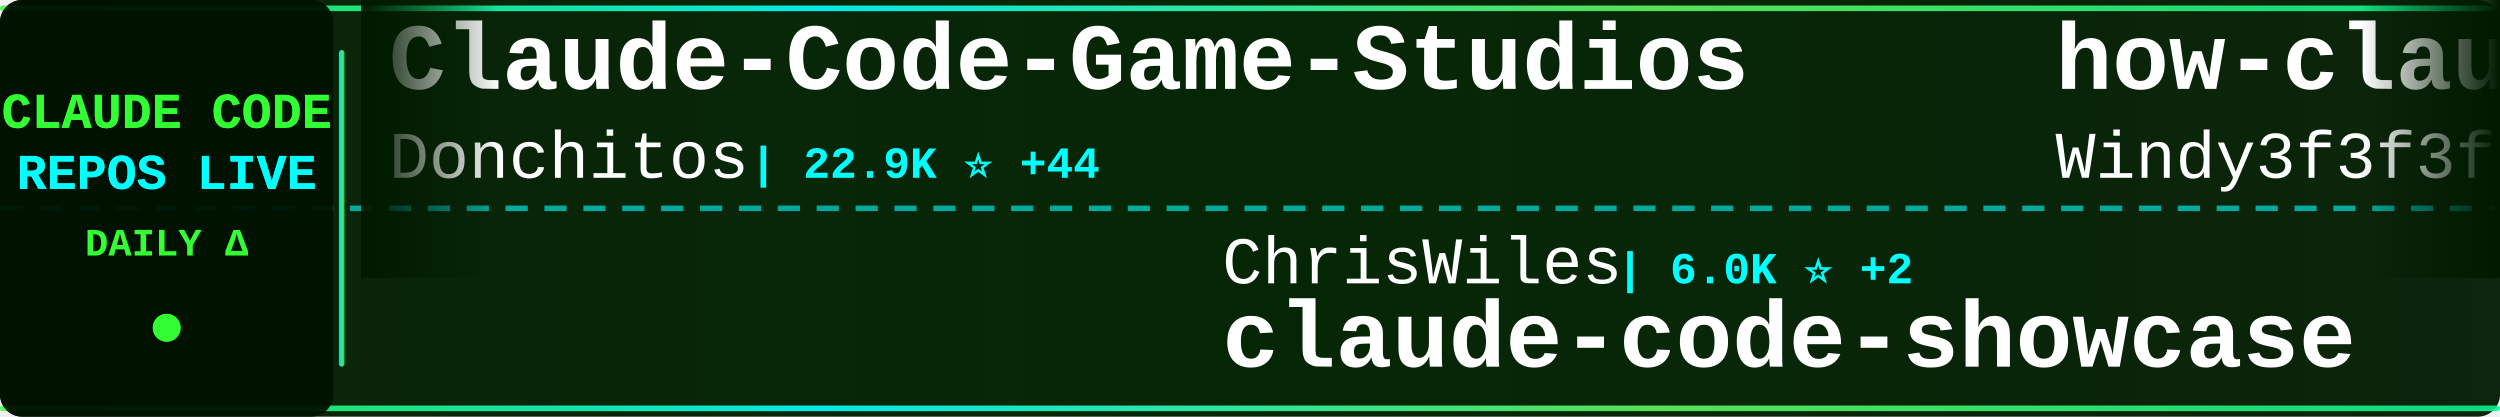
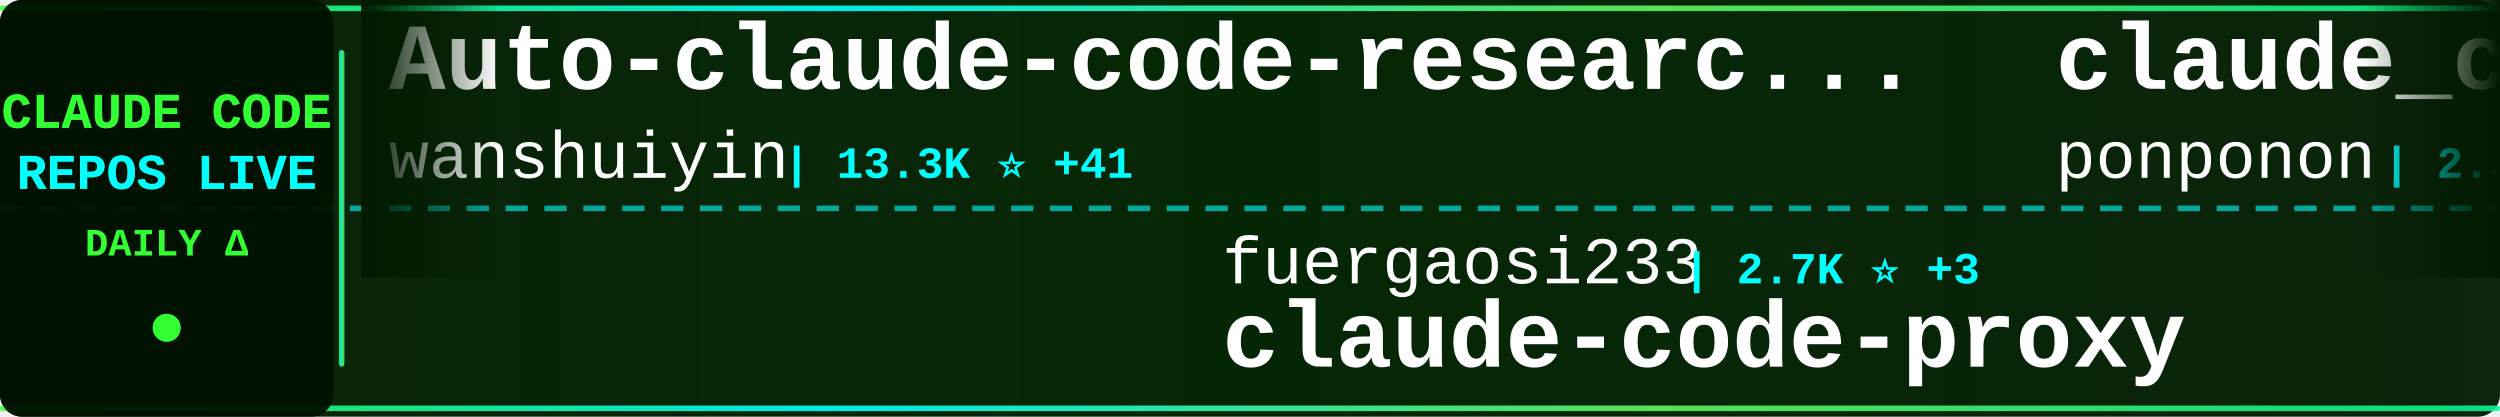
<svg xmlns="http://www.w3.org/2000/svg" width="900" height="150">
  <defs>
    <linearGradient id="tickerBg" x1="0%" y1="0%" x2="100%" y2="0%">
      <stop offset="0%" style="stop-color:#001a00;stop-opacity:0.95" />
      <stop offset="50%" style="stop-color:#002200;stop-opacity:0.98" />
      <stop offset="100%" style="stop-color:#001a00;stop-opacity:0.95" />
    </linearGradient>
    <linearGradient id="borderGrad" x1="0%" y1="0%" x2="100%" y2="0%">
      <stop offset="0%" style="stop-color:#33ff33;stop-opacity:0.85">
        <animate attributeName="stop-opacity" values="0.85;1;0.85" dur="2s" repeatCount="indefinite" />
      </stop>
      <stop offset="33%" style="stop-color:#00ffff;stop-opacity:0.9">
        <animate attributeName="stop-opacity" values="0.9;1;0.9" dur="2.2s" repeatCount="indefinite" />
      </stop>
      <stop offset="66%" style="stop-color:#66ff66;stop-opacity:0.85">
        <animate attributeName="stop-opacity" values="0.85;1;0.85" dur="1.8s" repeatCount="indefinite" />
      </stop>
      <stop offset="100%" style="stop-color:#00ff99;stop-opacity:0.85">
        <animate attributeName="stop-opacity" values="0.85;1;0.85" dur="2s" repeatCount="indefinite" />
      </stop>
    </linearGradient>
    <filter id="textGlow">
      <feGaussianBlur stdDeviation="0.1" result="coloredBlur" />
      <feMerge>
        <feMergeNode in="coloredBlur" />
        <feMergeNode in="SourceGraphic" />
      </feMerge>
    </filter>
    <filter id="metricGlow">
      <feGaussianBlur stdDeviation="0.2" result="coloredBlur" />
      <feMerge>
        <feMergeNode in="coloredBlur" />
        <feMergeNode in="SourceGraphic" />
      </feMerge>
    </filter>
    <linearGradient id="leftFade" x1="0%" y1="0%" x2="100%" y2="0%">
      <stop offset="0%" style="stop-color:#001a00;stop-opacity:1" />
      <stop offset="100%" style="stop-color:#001a00;stop-opacity:0" />
    </linearGradient>
    <linearGradient id="rightFade" x1="0%" y1="0%" x2="100%" y2="0%">
      <stop offset="0%" style="stop-color:#001a00;stop-opacity:0" />
      <stop offset="100%" style="stop-color:#001a00;stop-opacity:1" />
    </linearGradient>
  </defs>
  <rect width="900" height="150" fill="url(#tickerBg)" rx="8" />
  <rect x="0" y="2" width="900" height="2" fill="url(#borderGrad)" rx="1" />
  <rect x="0" y="146" width="900" height="2" fill="url(#borderGrad)" rx="1" />
  <line x1="0" y1="75" x2="900" y2="75" stroke="#00ffff" stroke-width="2" stroke-dasharray="8 6" opacity="0.6" />
  <rect x="0" y="0" width="120" height="150" fill="#001100" opacity="0.95" rx="8" />
  <text x="60" y="46" font-family="'Courier New', monospace" font-size="18" font-weight="bold" fill="#33ff33" text-anchor="middle" filter="url(#textGlow)">
    CLAUDE CODE
  </text>
  <text x="60" y="68" font-family="'Courier New', monospace" font-size="18" font-weight="bold" fill="#00ffff" text-anchor="middle" filter="url(#textGlow)">
    REPOS LIVE
  </text>
  <text x="60" y="92" font-family="'Courier New', monospace" font-size="14" font-weight="bold" fill="#33ff33" text-anchor="middle">
    DAILY Δ
  </text>
  <circle cx="60" cy="118" r="5" fill="#33ff33" filter="url(#metricGlow)">
    <animate attributeName="r" values="4;6;4" dur="1.5s" repeatCount="indefinite" />
    <animate attributeName="opacity" values="0.6;1;0.6" dur="1.5s" repeatCount="indefinite" />
  </circle>
  <rect x="122" y="18" width="2" height="114" fill="url(#borderGrad)" rx="1" />
  <clipPath id="tickerClip">
    <rect x="130" y="0" width="770" height="150" />
  </clipPath>
  <g clip-path="url(#tickerClip)">
    <g id="tickerItems">
      <animateTransform attributeName="transform" attributeType="XML" type="translate" from="0 0" to="-3000 0" dur="54s" repeatCount="indefinite" />
      <g transform="translate(0, 0)">
-         <text x="140" y="32" font-family="'Courier New', monospace" font-size="34" font-weight="bold" fill="#ffffff">Claude-Code-Game-Studios</text>
-         <text x="140" y="64" font-family="'Courier New', monospace" font-size="24" font-weight="normal" fill="#ffffff" opacity="1.0">Donchitos</text>
-         <text x="270" y="64" font-family="'Courier New', monospace" font-size="16" font-weight="bold" fill="#00ffff"> | 22.9K ⭐ +44</text>
+         <text x="140" y="32" font-family="'Courier New', monospace" font-size="34" font-weight="bold" fill="#ffffff">Auto-claude-code-researc...</text>
+         <text x="140" y="64" font-family="'Courier New', monospace" font-size="24" font-weight="normal" fill="#ffffff" opacity="1.0">wanshuiyin</text>
+         <text x="282" y="64" font-family="'Courier New', monospace" font-size="16" font-weight="bold" fill="#00ffff"> | 13.3K ⭐ +41</text>
      </g>
      <g transform="translate(300, 0)">
-         <text x="140" y="102" font-family="'Courier New', monospace" font-size="24" font-weight="normal" fill="#ffffff" opacity="1.0">ChrisWiles</text>
-         <text x="282" y="102" font-family="'Courier New', monospace" font-size="16" font-weight="bold" fill="#00ffff"> | 6.0K ⭐ +2</text>
-         <text x="140" y="132" font-family="'Courier New', monospace" font-size="34" font-weight="bold" fill="#ffffff">claude-code-showcase</text>
+         <text x="140" y="102" font-family="'Courier New', monospace" font-size="24" font-weight="normal" fill="#ffffff" opacity="1.0">fuergaosi233</text>
+         <text x="306" y="102" font-family="'Courier New', monospace" font-size="16" font-weight="bold" fill="#00ffff"> | 2.7K ⭐ +3</text>
+         <text x="140" y="132" font-family="'Courier New', monospace" font-size="34" font-weight="bold" fill="#ffffff">claude-code-proxy</text>
      </g>
      <g transform="translate(600, 0)">
-         <text x="140" y="32" font-family="'Courier New', monospace" font-size="34" font-weight="bold" fill="#ffffff">how-claude-code-works</text>
-         <text x="140" y="64" font-family="'Courier New', monospace" font-size="24" font-weight="normal" fill="#ffffff" opacity="1.0">Windy3f3f3f3f</text>
-         <text x="318" y="64" font-family="'Courier New', monospace" font-size="16" font-weight="bold" fill="#00ffff"> | 3.1K ⭐ +9</text>
+         <text x="140" y="32" font-family="'Courier New', monospace" font-size="34" font-weight="bold" fill="#ffffff">claude_code_src</text>
+         <text x="140" y="64" font-family="'Courier New', monospace" font-size="24" font-weight="normal" fill="#ffffff" opacity="1.0">ponponon</text>
+         <text x="258" y="64" font-family="'Courier New', monospace" font-size="16" font-weight="bold" fill="#00ffff"> | 2.3K ⭐ +1</text>
      </g>
      <g transform="translate(900, 0)">
-         <text x="140" y="102" font-family="'Courier New', monospace" font-size="24" font-weight="normal" fill="#ffffff" opacity="1.0">anthropics</text>
-         <text x="282" y="102" font-family="'Courier New', monospace" font-size="16" font-weight="bold" fill="#00ffff"> | 160.3K ⭐ +238</text>
-         <text x="140" y="132" font-family="'Courier New', monospace" font-size="34" font-weight="bold" fill="#ffffff">skills</text>
+         <text x="140" y="102" font-family="'Courier New', monospace" font-size="24" font-weight="normal" fill="#ffffff" opacity="1.0">Yuyz0112</text>
+         <text x="258" y="102" font-family="'Courier New', monospace" font-size="16" font-weight="bold" fill="#00ffff"> | 2.4K ⭐</text>
+         <text x="140" y="132" font-family="'Courier New', monospace" font-size="34" font-weight="bold" fill="#ffffff">claude-code-reverse</text>
      </g>
      <g transform="translate(1200, 0)">
-         <text x="140" y="32" font-family="'Courier New', monospace" font-size="34" font-weight="bold" fill="#ffffff">claude-code-rev</text>
-         <text x="140" y="64" font-family="'Courier New', monospace" font-size="24" font-weight="normal" fill="#ffffff" opacity="1.0">oboard</text>
-         <text x="234" y="64" font-family="'Courier New', monospace" font-size="16" font-weight="bold" fill="#00ffff"> | 3.2K ⭐ +2</text>
+         <text x="140" y="32" font-family="'Courier New', monospace" font-size="34" font-weight="bold" fill="#ffffff">claude-code-source</text>
+         <text x="140" y="64" font-family="'Courier New', monospace" font-size="24" font-weight="normal" fill="#ffffff" opacity="1.0">AprilNEA</text>
+         <text x="258" y="64" font-family="'Courier New', monospace" font-size="16" font-weight="bold" fill="#00ffff"> | 390 ⭐ +1</text>
      </g>
      <g transform="translate(1500, 0)">
-         <text x="140" y="102" font-family="'Courier New', monospace" font-size="24" font-weight="normal" fill="#ffffff" opacity="1.0">ponponon</text>
-         <text x="258" y="102" font-family="'Courier New', monospace" font-size="16" font-weight="bold" fill="#00ffff"> | 2.3K ⭐ +1</text>
-         <text x="140" y="132" font-family="'Courier New', monospace" font-size="34" font-weight="bold" fill="#ffffff">claude_code_src</text>
+         <text x="140" y="102" font-family="'Courier New', monospace" font-size="24" font-weight="normal" fill="#ffffff" opacity="1.0">AICoderTudou</text>
+         <text x="306" y="102" font-family="'Courier New', monospace" font-size="16" font-weight="bold" fill="#00ffff"> | 498 ⭐</text>
+         <text x="140" y="132" font-family="'Courier New', monospace" font-size="34" font-weight="bold" fill="#ffffff">claude-code-tudou</text>
      </g>
      <g transform="translate(1800, 0)">
-         <text x="140" y="32" font-family="'Courier New', monospace" font-size="34" font-weight="bold" fill="#ffffff">arcads-claude-code</text>
-         <text x="140" y="64" font-family="'Courier New', monospace" font-size="24" font-weight="normal" fill="#ffffff" opacity="1.0">krusemediallc</text>
-         <text x="318" y="64" font-family="'Courier New', monospace" font-size="16" font-weight="bold" fill="#00ffff"> | 998 ⭐ +2</text>
+         <text x="140" y="32" font-family="'Courier New', monospace" font-size="34" font-weight="bold" fill="#ffffff">sc-claude-code-files</text>
+         <text x="140" y="64" font-family="'Courier New', monospace" font-size="24" font-weight="normal" fill="#ffffff" opacity="1.0">https-deeplearning-ai</text>
+         <text x="414" y="64" font-family="'Courier New', monospace" font-size="16" font-weight="bold" fill="#00ffff"> | 533 ⭐</text>
      </g>
      <g transform="translate(2100, 0)">
-         <text x="140" y="102" font-family="'Courier New', monospace" font-size="24" font-weight="normal" fill="#ffffff" opacity="1.0">huangserva</text>
-         <text x="282" y="102" font-family="'Courier New', monospace" font-size="16" font-weight="bold" fill="#00ffff"> | 618 ⭐ +1</text>
-         <text x="140" y="132" font-family="'Courier New', monospace" font-size="34" font-weight="bold" fill="#ffffff">claude-code-cli</text>
+         <text x="140" y="102" font-family="'Courier New', monospace" font-size="24" font-weight="normal" fill="#ffffff" opacity="1.0">anthropics</text>
+         <text x="282" y="102" font-family="'Courier New', monospace" font-size="16" font-weight="bold" fill="#00ffff"> | 901 ⭐</text>
+         <text x="140" y="132" font-family="'Courier New', monospace" font-size="34" font-weight="bold" fill="#ffffff">claude-code-base-action</text>
      </g>
      <g transform="translate(2400, 0)">
-         <text x="140" y="32" font-family="'Courier New', monospace" font-size="34" font-weight="bold" fill="#ffffff">claude_codex_bridge</text>
-         <text x="140" y="64" font-family="'Courier New', monospace" font-size="24" font-weight="normal" fill="#ffffff" opacity="1.0">SeemSeam</text>
-         <text x="258" y="64" font-family="'Courier New', monospace" font-size="16" font-weight="bold" fill="#00ffff"> | 3.2K ⭐ +6</text>
+         <text x="140" y="32" font-family="'Courier New', monospace" font-size="34" font-weight="bold" fill="#ffffff">edmunds-claude-code</text>
+         <text x="140" y="64" font-family="'Courier New', monospace" font-size="24" font-weight="normal" fill="#ffffff" opacity="1.0">edmund-io</text>
+         <text x="270" y="64" font-family="'Courier New', monospace" font-size="16" font-weight="bold" fill="#00ffff"> | 1.5K ⭐ +1</text>
      </g>
      <g transform="translate(2700, 0)">
-         <text x="140" y="102" font-family="'Courier New', monospace" font-size="24" font-weight="normal" fill="#ffffff" opacity="1.0">ChinaSiro</text>
-         <text x="270" y="102" font-family="'Courier New', monospace" font-size="16" font-weight="bold" fill="#00ffff"> | 9.5K ⭐ +4</text>
-         <text x="140" y="132" font-family="'Courier New', monospace" font-size="34" font-weight="bold" fill="#ffffff">claude-code-sourcemap</text>
+         <text x="140" y="102" font-family="'Courier New', monospace" font-size="24" font-weight="normal" fill="#ffffff" opacity="1.0">SeemSeam</text>
+         <text x="258" y="102" font-family="'Courier New', monospace" font-size="16" font-weight="bold" fill="#00ffff"> | 3.2K ⭐ +7</text>
+         <text x="140" y="132" font-family="'Courier New', monospace" font-size="34" font-weight="bold" fill="#ffffff">claude_codex_bridge</text>
      </g>
      <g transform="translate(3000, 0)">
-         <text x="140" y="32" font-family="'Courier New', monospace" font-size="34" font-weight="bold" fill="#ffffff">Claude-Code-Game-Studios</text>
-         <text x="140" y="64" font-family="'Courier New', monospace" font-size="24" font-weight="normal" fill="#ffffff" opacity="1.0">Donchitos</text>
-         <text x="270" y="64" font-family="'Courier New', monospace" font-size="16" font-weight="bold" fill="#00ffff"> | 22.9K ⭐ +44</text>
+         <text x="140" y="32" font-family="'Courier New', monospace" font-size="34" font-weight="bold" fill="#ffffff">Auto-claude-code-researc...</text>
+         <text x="140" y="64" font-family="'Courier New', monospace" font-size="24" font-weight="normal" fill="#ffffff" opacity="1.0">wanshuiyin</text>
+         <text x="282" y="64" font-family="'Courier New', monospace" font-size="16" font-weight="bold" fill="#00ffff"> | 13.3K ⭐ +41</text>
      </g>
      <g transform="translate(3300, 0)">
-         <text x="140" y="102" font-family="'Courier New', monospace" font-size="24" font-weight="normal" fill="#ffffff" opacity="1.0">ChrisWiles</text>
-         <text x="282" y="102" font-family="'Courier New', monospace" font-size="16" font-weight="bold" fill="#00ffff"> | 6.0K ⭐ +2</text>
-         <text x="140" y="132" font-family="'Courier New', monospace" font-size="34" font-weight="bold" fill="#ffffff">claude-code-showcase</text>
+         <text x="140" y="102" font-family="'Courier New', monospace" font-size="24" font-weight="normal" fill="#ffffff" opacity="1.0">fuergaosi233</text>
+         <text x="306" y="102" font-family="'Courier New', monospace" font-size="16" font-weight="bold" fill="#00ffff"> | 2.7K ⭐ +3</text>
+         <text x="140" y="132" font-family="'Courier New', monospace" font-size="34" font-weight="bold" fill="#ffffff">claude-code-proxy</text>
      </g>
      <g transform="translate(3600, 0)">
-         <text x="140" y="32" font-family="'Courier New', monospace" font-size="34" font-weight="bold" fill="#ffffff">how-claude-code-works</text>
-         <text x="140" y="64" font-family="'Courier New', monospace" font-size="24" font-weight="normal" fill="#ffffff" opacity="1.0">Windy3f3f3f3f</text>
-         <text x="318" y="64" font-family="'Courier New', monospace" font-size="16" font-weight="bold" fill="#00ffff"> | 3.1K ⭐ +9</text>
+         <text x="140" y="32" font-family="'Courier New', monospace" font-size="34" font-weight="bold" fill="#ffffff">claude_code_src</text>
+         <text x="140" y="64" font-family="'Courier New', monospace" font-size="24" font-weight="normal" fill="#ffffff" opacity="1.0">ponponon</text>
+         <text x="258" y="64" font-family="'Courier New', monospace" font-size="16" font-weight="bold" fill="#00ffff"> | 2.3K ⭐ +1</text>
      </g>
      <g transform="translate(3900, 0)">
-         <text x="140" y="102" font-family="'Courier New', monospace" font-size="24" font-weight="normal" fill="#ffffff" opacity="1.0">anthropics</text>
-         <text x="282" y="102" font-family="'Courier New', monospace" font-size="16" font-weight="bold" fill="#00ffff"> | 160.3K ⭐ +238</text>
-         <text x="140" y="132" font-family="'Courier New', monospace" font-size="34" font-weight="bold" fill="#ffffff">skills</text>
+         <text x="140" y="102" font-family="'Courier New', monospace" font-size="24" font-weight="normal" fill="#ffffff" opacity="1.0">Yuyz0112</text>
+         <text x="258" y="102" font-family="'Courier New', monospace" font-size="16" font-weight="bold" fill="#00ffff"> | 2.4K ⭐</text>
+         <text x="140" y="132" font-family="'Courier New', monospace" font-size="34" font-weight="bold" fill="#ffffff">claude-code-reverse</text>
      </g>
    </g>
  </g>
  <rect x="130" y="0" width="50" height="100" fill="url(#leftFade)" />
  <rect x="850" y="0" width="50" height="100" fill="url(#rightFade)" />
</svg>
